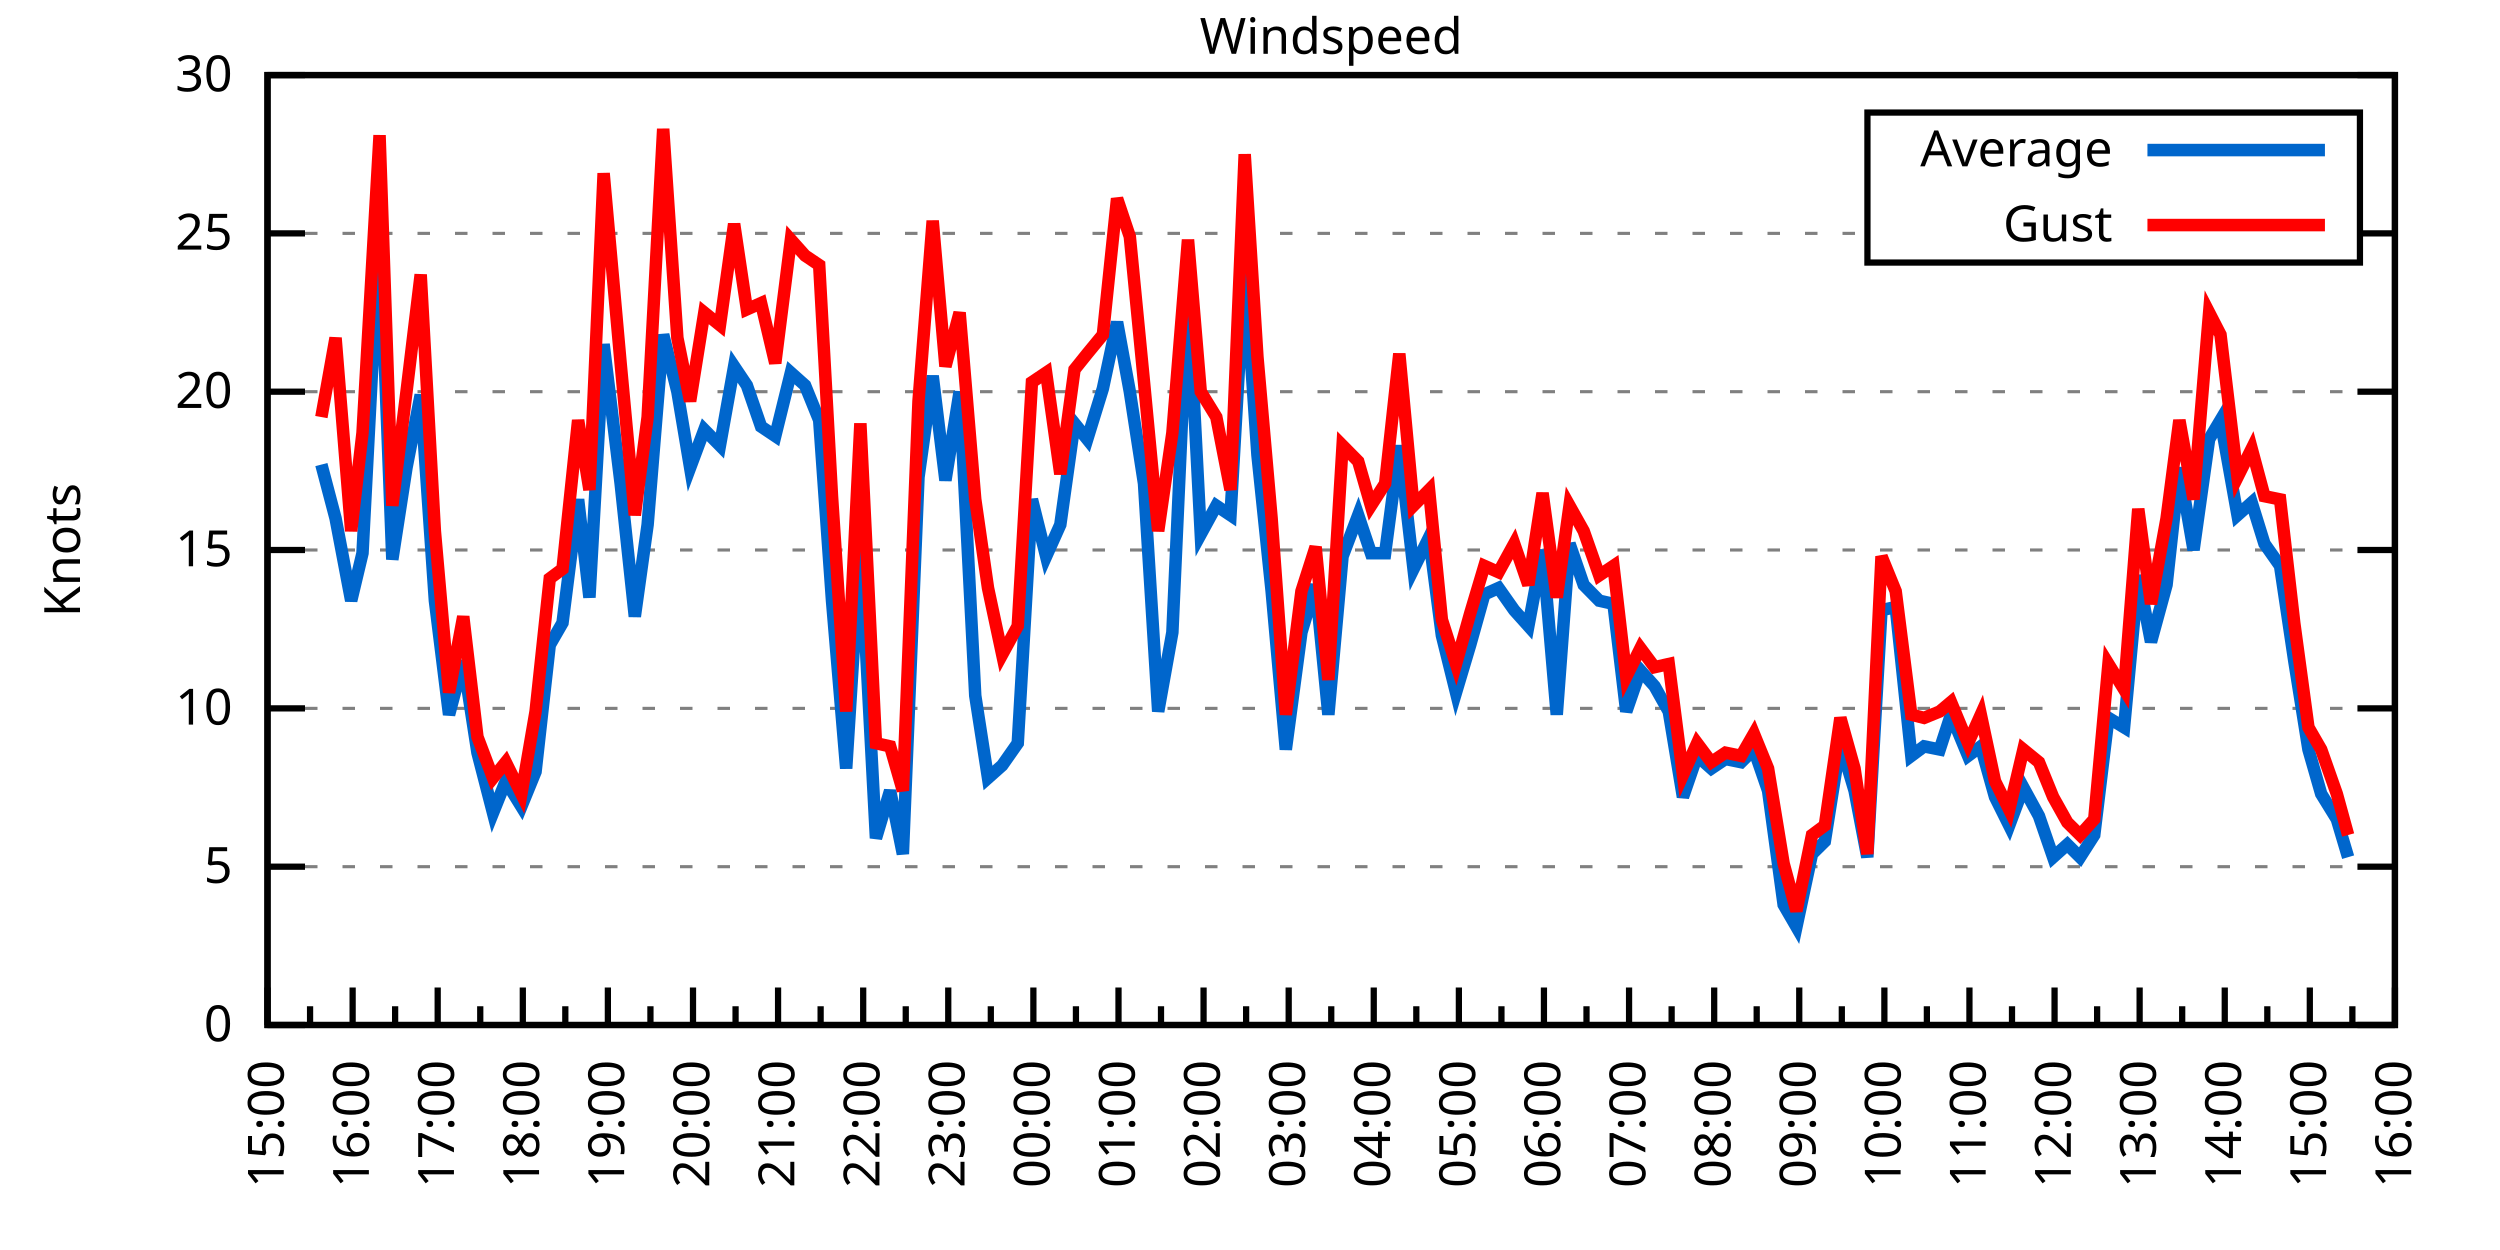
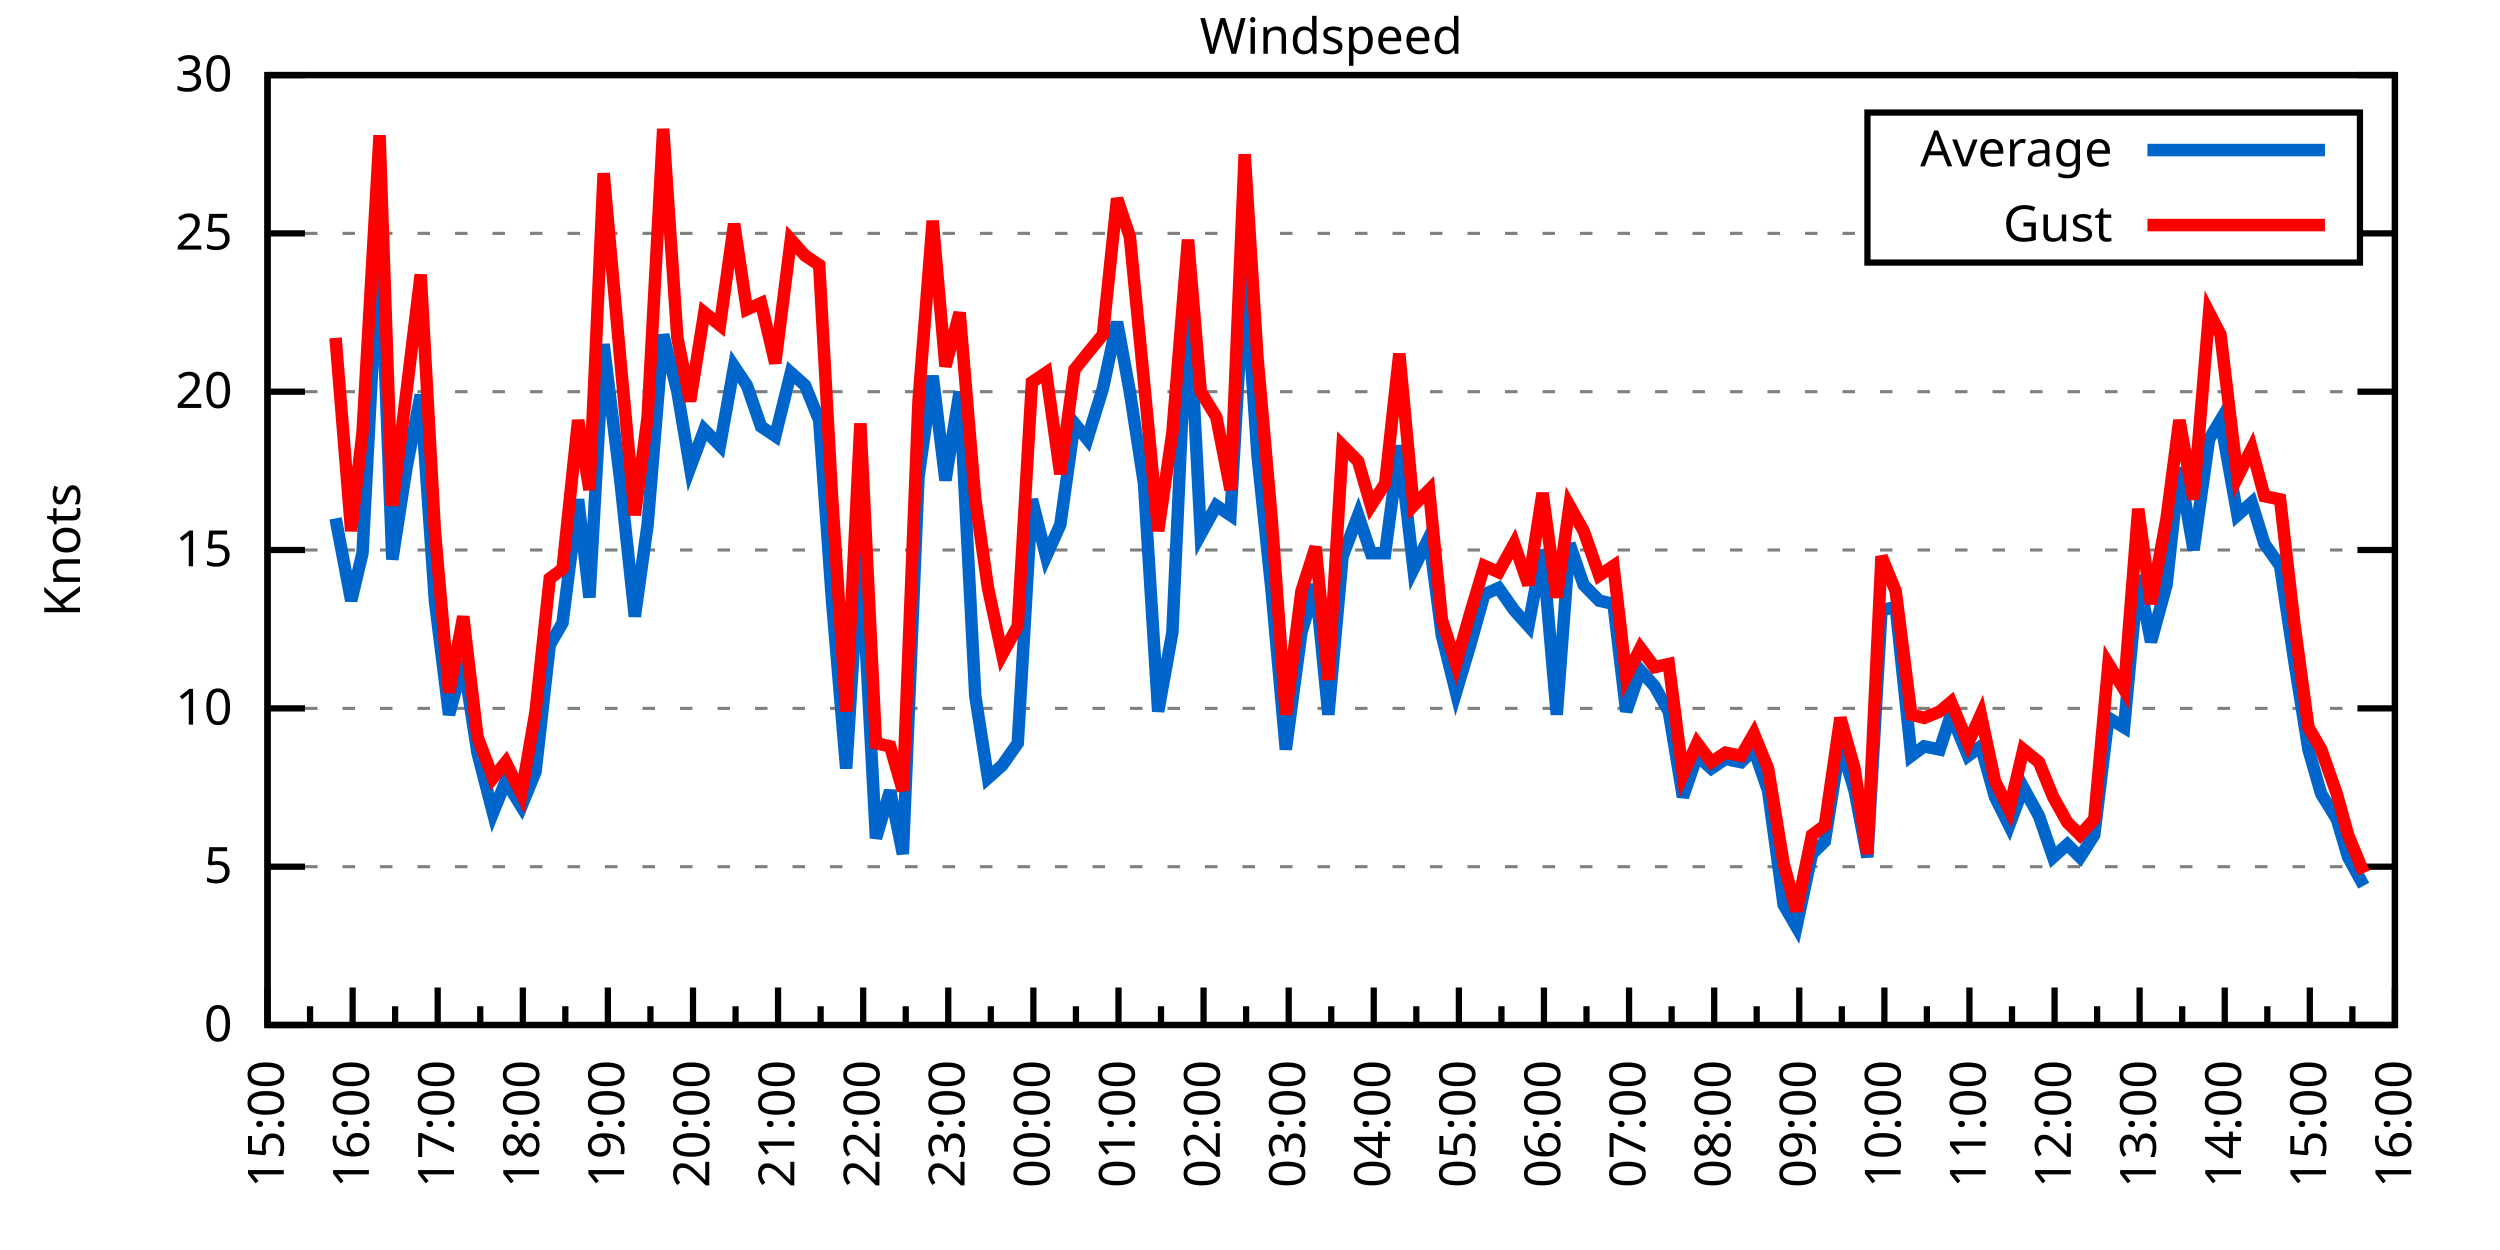
<svg xmlns="http://www.w3.org/2000/svg" xmlns:xlink="http://www.w3.org/1999/xlink" width="400" height="200" viewBox="0 0 400 200">
  <g id="gnuplot_canvas">
    <rect x="0" y="0" width="400" height="200" fill="none" />
    <defs>
      <circle id="gpDot" r="0.5" stroke-width="0.5" stroke="currentColor" />
      <path id="gpPt0" stroke-width="0.333" stroke="currentColor" d="M-1,0 h2 M0,-1 v2" />
      <path id="gpPt1" stroke-width="0.333" stroke="currentColor" d="M-1,-1 L1,1 M1,-1 L-1,1" />
      <path id="gpPt2" stroke-width="0.333" stroke="currentColor" d="M-1,0 L1,0 M0,-1 L0,1 M-1,-1 L1,1 M-1,1 L1,-1" />
      <rect id="gpPt3" stroke-width="0.333" stroke="currentColor" x="-1" y="-1" width="2" height="2" />
      <rect id="gpPt4" stroke-width="0.333" stroke="currentColor" fill="currentColor" x="-1" y="-1" width="2" height="2" />
      <circle id="gpPt5" stroke-width="0.333" stroke="currentColor" cx="0" cy="0" r="1" />
      <use xlink:href="#gpPt5" id="gpPt6" fill="currentColor" stroke="none" />
      <path id="gpPt7" stroke-width="0.333" stroke="currentColor" d="M0,-1.33 L-1.33,0.67 L1.33,0.67 z" />
      <use xlink:href="#gpPt7" id="gpPt8" fill="currentColor" stroke="none" />
      <use xlink:href="#gpPt7" id="gpPt9" stroke="currentColor" transform="rotate(180)" />
      <use xlink:href="#gpPt9" id="gpPt10" fill="currentColor" stroke="none" />
      <use xlink:href="#gpPt3" id="gpPt11" stroke="currentColor" transform="rotate(45)" />
      <use xlink:href="#gpPt11" id="gpPt12" fill="currentColor" stroke="none" />
      <path id="gpPt13" stroke-width="0.333" stroke="currentColor" d="M0,1.330 L1.265,0.411 L0.782,-1.067 L-0.782,-1.076 L-1.265,0.411 z" />
      <use xlink:href="#gpPt13" id="gpPt14" fill="currentColor" stroke="none" />
      <filter id="textbox" filterUnits="objectBoundingBox" x="0" y="0" height="1" width="1">
        <feFlood flood-color="white" flood-opacity="1" result="bgnd" />
        <feComposite in="SourceGraphic" in2="bgnd" operator="atop" />
      </filter>
      <filter id="greybox" filterUnits="objectBoundingBox" x="0" y="0" height="1" width="1">
        <feFlood flood-color="lightgrey" flood-opacity="1" result="grey" />
        <feComposite in="SourceGraphic" in2="grey" operator="atop" />
      </filter>
    </defs>
    <g fill="none" color="white" stroke="currentColor" stroke-width="1.00" stroke-linecap="butt" stroke-linejoin="miter">
</g>
    <g fill="none" color="black" stroke="currentColor" stroke-width="1.00" stroke-linecap="butt" stroke-linejoin="miter">
      <g stroke="none" shape-rendering="crispEdges">
        <polygon fill="rgb(255, 255, 255)" points="42.80,164.00 383.18,164.00 383.18,12.02 42.80,12.02 " />
      </g>
    </g>
    <g fill="none" color="black" stroke="currentColor" stroke-width="1.00" stroke-linecap="butt" stroke-linejoin="miter">
</g>
    <g fill="none" color="black" stroke="black" stroke-width="0.50" stroke-linecap="butt" stroke-linejoin="miter">
</g>
    <g fill="none" color="gray" stroke="currentColor" stroke-width="0.50" stroke-linecap="butt" stroke-linejoin="miter">
      <path stroke="gray" stroke-dasharray="2,4" class="gridline" d="M42.80,164.00 L383.19,164.00  " />
    </g>
    <g fill="none" color="gray" stroke="gray" stroke-width="1.00" stroke-linecap="butt" stroke-linejoin="miter">
</g>
    <g fill="none" color="black" stroke="currentColor" stroke-width="1.00" stroke-linecap="butt" stroke-linejoin="miter">
      <path stroke="black" d="M42.80,164.00 L48.80,164.00 M383.19,164.00 L377.19,164.00  " />
      <g transform="translate(37.20,166.60)" stroke="none" fill="black" font-family="Sans" font-size="8.00" text-anchor="end">
        <text>
          <tspan font-family="Sans"> 0</tspan>
        </text>
      </g>
    </g>
    <g fill="none" color="black" stroke="currentColor" stroke-width="1.00" stroke-linecap="butt" stroke-linejoin="miter">
</g>
    <g fill="none" color="black" stroke="black" stroke-width="0.50" stroke-linecap="butt" stroke-linejoin="miter">
</g>
    <g fill="none" color="gray" stroke="currentColor" stroke-width="0.50" stroke-linecap="butt" stroke-linejoin="miter">
      <path stroke="gray" stroke-dasharray="2,4" class="gridline" d="M42.80,138.67 L383.19,138.67  " />
    </g>
    <g fill="none" color="gray" stroke="gray" stroke-width="1.00" stroke-linecap="butt" stroke-linejoin="miter">
</g>
    <g fill="none" color="black" stroke="currentColor" stroke-width="1.00" stroke-linecap="butt" stroke-linejoin="miter">
      <path stroke="black" d="M42.80,138.67 L48.80,138.67 M383.19,138.67 L377.19,138.67  " />
      <g transform="translate(37.20,141.27)" stroke="none" fill="black" font-family="Sans" font-size="8.00" text-anchor="end">
        <text>
          <tspan font-family="Sans"> 5</tspan>
        </text>
      </g>
    </g>
    <g fill="none" color="black" stroke="currentColor" stroke-width="1.00" stroke-linecap="butt" stroke-linejoin="miter">
</g>
    <g fill="none" color="black" stroke="black" stroke-width="0.50" stroke-linecap="butt" stroke-linejoin="miter">
</g>
    <g fill="none" color="gray" stroke="currentColor" stroke-width="0.50" stroke-linecap="butt" stroke-linejoin="miter">
      <path stroke="gray" stroke-dasharray="2,4" class="gridline" d="M42.80,113.34 L383.19,113.34  " />
    </g>
    <g fill="none" color="gray" stroke="gray" stroke-width="1.00" stroke-linecap="butt" stroke-linejoin="miter">
</g>
    <g fill="none" color="black" stroke="currentColor" stroke-width="1.00" stroke-linecap="butt" stroke-linejoin="miter">
      <path stroke="black" d="M42.80,113.34 L48.80,113.34 M383.19,113.34 L377.19,113.34  " />
      <g transform="translate(37.20,115.94)" stroke="none" fill="black" font-family="Sans" font-size="8.00" text-anchor="end">
        <text>
          <tspan font-family="Sans"> 10</tspan>
        </text>
      </g>
    </g>
    <g fill="none" color="black" stroke="currentColor" stroke-width="1.00" stroke-linecap="butt" stroke-linejoin="miter">
</g>
    <g fill="none" color="black" stroke="black" stroke-width="0.50" stroke-linecap="butt" stroke-linejoin="miter">
</g>
    <g fill="none" color="gray" stroke="currentColor" stroke-width="0.50" stroke-linecap="butt" stroke-linejoin="miter">
      <path stroke="gray" stroke-dasharray="2,4" class="gridline" d="M42.80,88.00 L383.19,88.00  " />
    </g>
    <g fill="none" color="gray" stroke="gray" stroke-width="1.00" stroke-linecap="butt" stroke-linejoin="miter">
</g>
    <g fill="none" color="black" stroke="currentColor" stroke-width="1.00" stroke-linecap="butt" stroke-linejoin="miter">
      <path stroke="black" d="M42.80,88.00 L48.80,88.00 M383.19,88.00 L377.19,88.00  " />
      <g transform="translate(37.20,90.60)" stroke="none" fill="black" font-family="Sans" font-size="8.00" text-anchor="end">
        <text>
          <tspan font-family="Sans"> 15</tspan>
        </text>
      </g>
    </g>
    <g fill="none" color="black" stroke="currentColor" stroke-width="1.00" stroke-linecap="butt" stroke-linejoin="miter">
</g>
    <g fill="none" color="black" stroke="black" stroke-width="0.50" stroke-linecap="butt" stroke-linejoin="miter">
</g>
    <g fill="none" color="gray" stroke="currentColor" stroke-width="0.50" stroke-linecap="butt" stroke-linejoin="miter">
      <path stroke="gray" stroke-dasharray="2,4" class="gridline" d="M42.80,62.67 L383.19,62.67  " />
    </g>
    <g fill="none" color="gray" stroke="gray" stroke-width="1.00" stroke-linecap="butt" stroke-linejoin="miter">
</g>
    <g fill="none" color="black" stroke="currentColor" stroke-width="1.00" stroke-linecap="butt" stroke-linejoin="miter">
      <path stroke="black" d="M42.80,62.67 L48.80,62.67 M383.19,62.67 L377.19,62.67  " />
      <g transform="translate(37.20,65.27)" stroke="none" fill="black" font-family="Sans" font-size="8.00" text-anchor="end">
        <text>
          <tspan font-family="Sans"> 20</tspan>
        </text>
      </g>
    </g>
    <g fill="none" color="black" stroke="currentColor" stroke-width="1.00" stroke-linecap="butt" stroke-linejoin="miter">
</g>
    <g fill="none" color="black" stroke="black" stroke-width="0.50" stroke-linecap="butt" stroke-linejoin="miter">
</g>
    <g fill="none" color="gray" stroke="currentColor" stroke-width="0.50" stroke-linecap="butt" stroke-linejoin="miter">
      <path stroke="gray" stroke-dasharray="2,4" class="gridline" d="M42.80,37.34 L298.79,37.34 M377.59,37.34 L383.19,37.34  " />
    </g>
    <g fill="none" color="gray" stroke="gray" stroke-width="1.00" stroke-linecap="butt" stroke-linejoin="miter">
</g>
    <g fill="none" color="black" stroke="currentColor" stroke-width="1.00" stroke-linecap="butt" stroke-linejoin="miter">
      <path stroke="black" d="M42.80,37.34 L48.80,37.34 M383.19,37.34 L377.19,37.34  " />
      <g transform="translate(37.20,39.94)" stroke="none" fill="black" font-family="Sans" font-size="8.00" text-anchor="end">
        <text>
          <tspan font-family="Sans"> 25</tspan>
        </text>
      </g>
    </g>
    <g fill="none" color="black" stroke="currentColor" stroke-width="1.00" stroke-linecap="butt" stroke-linejoin="miter">
</g>
    <g fill="none" color="black" stroke="black" stroke-width="0.50" stroke-linecap="butt" stroke-linejoin="miter">
</g>
    <g fill="none" color="gray" stroke="currentColor" stroke-width="0.50" stroke-linecap="butt" stroke-linejoin="miter">
      <path stroke="gray" stroke-dasharray="2,4" class="gridline" d="M42.80,12.01 L383.19,12.01  " />
    </g>
    <g fill="none" color="gray" stroke="gray" stroke-width="1.00" stroke-linecap="butt" stroke-linejoin="miter">
</g>
    <g fill="none" color="black" stroke="currentColor" stroke-width="1.00" stroke-linecap="butt" stroke-linejoin="miter">
      <path stroke="black" d="M42.80,12.01 L48.80,12.01 M383.19,12.01 L377.19,12.01  " />
      <g transform="translate(37.20,14.61)" stroke="none" fill="black" font-family="Sans" font-size="8.00" text-anchor="end">
        <text>
          <tspan font-family="Sans"> 30</tspan>
        </text>
      </g>
    </g>
    <g fill="none" color="black" stroke="currentColor" stroke-width="1.00" stroke-linecap="butt" stroke-linejoin="miter">
      <path stroke="black" d="M42.80,164.00 L42.80,158.00  " />
      <g transform="translate(45.40,169.60) rotate(270)" stroke="none" fill="black" font-family="Sans" font-size="8.00" text-anchor="end">
        <text>
          <tspan font-family="Sans">15:00</tspan>
        </text>
      </g>
    </g>
    <g fill="none" color="black" stroke="currentColor" stroke-width="1.00" stroke-linecap="butt" stroke-linejoin="miter">
      <path stroke="black" d="M49.61,164.00 L49.61,161.00 M56.42,164.00 L56.42,158.00  " />
      <g transform="translate(59.02,169.60) rotate(270)" stroke="none" fill="black" font-family="Sans" font-size="8.00" text-anchor="end">
        <text>
          <tspan font-family="Sans">16:00</tspan>
        </text>
      </g>
    </g>
    <g fill="none" color="black" stroke="currentColor" stroke-width="1.00" stroke-linecap="butt" stroke-linejoin="miter">
      <path stroke="black" d="M63.22,164.00 L63.22,161.00 M70.03,164.00 L70.03,158.00  " />
      <g transform="translate(72.63,169.60) rotate(270)" stroke="none" fill="black" font-family="Sans" font-size="8.00" text-anchor="end">
        <text>
          <tspan font-family="Sans">17:00</tspan>
        </text>
      </g>
    </g>
    <g fill="none" color="black" stroke="currentColor" stroke-width="1.00" stroke-linecap="butt" stroke-linejoin="miter">
      <path stroke="black" d="M76.84,164.00 L76.84,161.00 M83.65,164.00 L83.65,158.00  " />
      <g transform="translate(86.25,169.60) rotate(270)" stroke="none" fill="black" font-family="Sans" font-size="8.00" text-anchor="end">
        <text>
          <tspan font-family="Sans">18:00</tspan>
        </text>
      </g>
    </g>
    <g fill="none" color="black" stroke="currentColor" stroke-width="1.00" stroke-linecap="butt" stroke-linejoin="miter">
      <path stroke="black" d="M90.45,164.00 L90.45,161.00 M97.26,164.00 L97.26,158.00  " />
      <g transform="translate(99.86,169.60) rotate(270)" stroke="none" fill="black" font-family="Sans" font-size="8.00" text-anchor="end">
        <text>
          <tspan font-family="Sans">19:00</tspan>
        </text>
      </g>
    </g>
    <g fill="none" color="black" stroke="currentColor" stroke-width="1.00" stroke-linecap="butt" stroke-linejoin="miter">
      <path stroke="black" d="M104.07,164.00 L104.07,161.00 M110.88,164.00 L110.88,158.00  " />
      <g transform="translate(113.48,169.60) rotate(270)" stroke="none" fill="black" font-family="Sans" font-size="8.00" text-anchor="end">
        <text>
          <tspan font-family="Sans">20:00</tspan>
        </text>
      </g>
    </g>
    <g fill="none" color="black" stroke="currentColor" stroke-width="1.00" stroke-linecap="butt" stroke-linejoin="miter">
      <path stroke="black" d="M117.69,164.00 L117.69,161.00 M124.49,164.00 L124.49,158.00  " />
      <g transform="translate(127.09,169.60) rotate(270)" stroke="none" fill="black" font-family="Sans" font-size="8.00" text-anchor="end">
        <text>
          <tspan font-family="Sans">21:00</tspan>
        </text>
      </g>
    </g>
    <g fill="none" color="black" stroke="currentColor" stroke-width="1.00" stroke-linecap="butt" stroke-linejoin="miter">
      <path stroke="black" d="M131.30,164.00 L131.30,161.00 M138.11,164.00 L138.11,158.00  " />
      <g transform="translate(140.71,169.60) rotate(270)" stroke="none" fill="black" font-family="Sans" font-size="8.00" text-anchor="end">
        <text>
          <tspan font-family="Sans">22:00</tspan>
        </text>
      </g>
    </g>
    <g fill="none" color="black" stroke="currentColor" stroke-width="1.00" stroke-linecap="butt" stroke-linejoin="miter">
      <path stroke="black" d="M144.92,164.00 L144.92,161.00 M151.72,164.00 L151.72,158.00  " />
      <g transform="translate(154.32,169.60) rotate(270)" stroke="none" fill="black" font-family="Sans" font-size="8.00" text-anchor="end">
        <text>
          <tspan font-family="Sans">23:00</tspan>
        </text>
      </g>
    </g>
    <g fill="none" color="black" stroke="currentColor" stroke-width="1.00" stroke-linecap="butt" stroke-linejoin="miter">
      <path stroke="black" d="M158.53,164.00 L158.53,161.00 M165.34,164.00 L165.34,158.00  " />
      <g transform="translate(167.94,169.60) rotate(270)" stroke="none" fill="black" font-family="Sans" font-size="8.00" text-anchor="end">
        <text>
          <tspan font-family="Sans">00:00</tspan>
        </text>
      </g>
    </g>
    <g fill="none" color="black" stroke="currentColor" stroke-width="1.00" stroke-linecap="butt" stroke-linejoin="miter">
      <path stroke="black" d="M172.15,164.00 L172.15,161.00 M178.96,164.00 L178.96,158.00  " />
      <g transform="translate(181.56,169.60) rotate(270)" stroke="none" fill="black" font-family="Sans" font-size="8.00" text-anchor="end">
        <text>
          <tspan font-family="Sans">01:00</tspan>
        </text>
      </g>
    </g>
    <g fill="none" color="black" stroke="currentColor" stroke-width="1.00" stroke-linecap="butt" stroke-linejoin="miter">
      <path stroke="black" d="M185.76,164.00 L185.76,161.00 M192.57,164.00 L192.57,158.00  " />
      <g transform="translate(195.17,169.60) rotate(270)" stroke="none" fill="black" font-family="Sans" font-size="8.00" text-anchor="end">
        <text>
          <tspan font-family="Sans">02:00</tspan>
        </text>
      </g>
    </g>
    <g fill="none" color="black" stroke="currentColor" stroke-width="1.00" stroke-linecap="butt" stroke-linejoin="miter">
      <path stroke="black" d="M199.38,164.00 L199.38,161.00 M206.19,164.00 L206.19,158.00  " />
      <g transform="translate(208.79,169.60) rotate(270)" stroke="none" fill="black" font-family="Sans" font-size="8.00" text-anchor="end">
        <text>
          <tspan font-family="Sans">03:00</tspan>
        </text>
      </g>
    </g>
    <g fill="none" color="black" stroke="currentColor" stroke-width="1.00" stroke-linecap="butt" stroke-linejoin="miter">
      <path stroke="black" d="M213.00,164.00 L213.00,161.00 M219.80,164.00 L219.80,158.00  " />
      <g transform="translate(222.40,169.60) rotate(270)" stroke="none" fill="black" font-family="Sans" font-size="8.00" text-anchor="end">
        <text>
          <tspan font-family="Sans">04:00</tspan>
        </text>
      </g>
    </g>
    <g fill="none" color="black" stroke="currentColor" stroke-width="1.00" stroke-linecap="butt" stroke-linejoin="miter">
      <path stroke="black" d="M226.61,164.00 L226.61,161.00 M233.42,164.00 L233.42,158.00  " />
      <g transform="translate(236.02,169.60) rotate(270)" stroke="none" fill="black" font-family="Sans" font-size="8.00" text-anchor="end">
        <text>
          <tspan font-family="Sans">05:00</tspan>
        </text>
      </g>
    </g>
    <g fill="none" color="black" stroke="currentColor" stroke-width="1.00" stroke-linecap="butt" stroke-linejoin="miter">
      <path stroke="black" d="M240.23,164.00 L240.23,161.00 M247.03,164.00 L247.03,158.00  " />
      <g transform="translate(249.63,169.60) rotate(270)" stroke="none" fill="black" font-family="Sans" font-size="8.00" text-anchor="end">
        <text>
          <tspan font-family="Sans">06:00</tspan>
        </text>
      </g>
    </g>
    <g fill="none" color="black" stroke="currentColor" stroke-width="1.00" stroke-linecap="butt" stroke-linejoin="miter">
      <path stroke="black" d="M253.84,164.00 L253.84,161.00 M260.65,164.00 L260.65,158.00  " />
      <g transform="translate(263.25,169.60) rotate(270)" stroke="none" fill="black" font-family="Sans" font-size="8.00" text-anchor="end">
        <text>
          <tspan font-family="Sans">07:00</tspan>
        </text>
      </g>
    </g>
    <g fill="none" color="black" stroke="currentColor" stroke-width="1.00" stroke-linecap="butt" stroke-linejoin="miter">
      <path stroke="black" d="M267.46,164.00 L267.46,161.00 M274.27,164.00 L274.27,158.00  " />
      <g transform="translate(276.87,169.60) rotate(270)" stroke="none" fill="black" font-family="Sans" font-size="8.00" text-anchor="end">
        <text>
          <tspan font-family="Sans">08:00</tspan>
        </text>
      </g>
    </g>
    <g fill="none" color="black" stroke="currentColor" stroke-width="1.00" stroke-linecap="butt" stroke-linejoin="miter">
      <path stroke="black" d="M281.07,164.00 L281.07,161.00 M287.88,164.00 L287.88,158.00  " />
      <g transform="translate(290.48,169.60) rotate(270)" stroke="none" fill="black" font-family="Sans" font-size="8.00" text-anchor="end">
        <text>
          <tspan font-family="Sans">09:00</tspan>
        </text>
      </g>
    </g>
    <g fill="none" color="black" stroke="currentColor" stroke-width="1.00" stroke-linecap="butt" stroke-linejoin="miter">
      <path stroke="black" d="M294.69,164.00 L294.69,161.00 M301.50,164.00 L301.50,158.00  " />
      <g transform="translate(304.10,169.60) rotate(270)" stroke="none" fill="black" font-family="Sans" font-size="8.00" text-anchor="end">
        <text>
          <tspan font-family="Sans">10:00</tspan>
        </text>
      </g>
    </g>
    <g fill="none" color="black" stroke="currentColor" stroke-width="1.00" stroke-linecap="butt" stroke-linejoin="miter">
      <path stroke="black" d="M308.30,164.00 L308.30,161.00 M315.11,164.00 L315.11,158.00  " />
      <g transform="translate(317.71,169.60) rotate(270)" stroke="none" fill="black" font-family="Sans" font-size="8.00" text-anchor="end">
        <text>
          <tspan font-family="Sans">11:00</tspan>
        </text>
      </g>
    </g>
    <g fill="none" color="black" stroke="currentColor" stroke-width="1.00" stroke-linecap="butt" stroke-linejoin="miter">
      <path stroke="black" d="M321.92,164.00 L321.92,161.00 M328.73,164.00 L328.73,158.00  " />
      <g transform="translate(331.33,169.60) rotate(270)" stroke="none" fill="black" font-family="Sans" font-size="8.00" text-anchor="end">
        <text>
          <tspan font-family="Sans">12:00</tspan>
        </text>
      </g>
    </g>
    <g fill="none" color="black" stroke="currentColor" stroke-width="1.00" stroke-linecap="butt" stroke-linejoin="miter">
      <path stroke="black" d="M335.54,164.00 L335.54,161.00 M342.34,164.00 L342.34,158.00  " />
      <g transform="translate(344.94,169.60) rotate(270)" stroke="none" fill="black" font-family="Sans" font-size="8.00" text-anchor="end">
        <text>
          <tspan font-family="Sans">13:00</tspan>
        </text>
      </g>
    </g>
    <g fill="none" color="black" stroke="currentColor" stroke-width="1.00" stroke-linecap="butt" stroke-linejoin="miter">
      <path stroke="black" d="M349.15,164.00 L349.15,161.00 M355.96,164.00 L355.96,158.00  " />
      <g transform="translate(358.56,169.60) rotate(270)" stroke="none" fill="black" font-family="Sans" font-size="8.00" text-anchor="end">
        <text>
          <tspan font-family="Sans">14:00</tspan>
        </text>
      </g>
    </g>
    <g fill="none" color="black" stroke="currentColor" stroke-width="1.00" stroke-linecap="butt" stroke-linejoin="miter">
      <path stroke="black" d="M362.77,164.00 L362.77,161.00 M369.57,164.00 L369.57,158.00  " />
      <g transform="translate(372.17,169.60) rotate(270)" stroke="none" fill="black" font-family="Sans" font-size="8.00" text-anchor="end">
        <text>
          <tspan font-family="Sans">15:00</tspan>
        </text>
      </g>
    </g>
    <g fill="none" color="black" stroke="currentColor" stroke-width="1.00" stroke-linecap="butt" stroke-linejoin="miter">
      <path stroke="black" d="M376.38,164.00 L376.38,161.00 M383.19,164.00 L383.19,158.00  " />
      <g transform="translate(385.79,169.60) rotate(270)" stroke="none" fill="black" font-family="Sans" font-size="8.00" text-anchor="end">
        <text>
          <tspan font-family="Sans">16:00</tspan>
        </text>
      </g>
    </g>
    <g fill="none" color="black" stroke="currentColor" stroke-width="1.00" stroke-linecap="butt" stroke-linejoin="miter">
</g>
    <g fill="none" color="black" stroke="currentColor" stroke-width="1.00" stroke-linecap="butt" stroke-linejoin="miter">
      <path stroke="black" d="M42.80,12.01 L42.80,164.00 L383.19,164.00 L383.19,12.01 L42.80,12.01 Z  " />
    </g>
    <g fill="none" color="black" stroke="currentColor" stroke-width="1.00" stroke-linecap="butt" stroke-linejoin="miter">
      <g transform="translate(12.80,88.01) rotate(270)" stroke="none" fill="black" font-family="Sans" font-size="8.00" text-anchor="middle">
        <text>
          <tspan font-family="Sans">Knots</tspan>
        </text>
      </g>
    </g>
    <g fill="none" color="black" stroke="currentColor" stroke-width="1.00" stroke-linecap="butt" stroke-linejoin="miter">
</g>
    <g fill="none" color="black" stroke="currentColor" stroke-width="1.00" stroke-linecap="butt" stroke-linejoin="miter">
      <path stroke="black" d="M298.79,42.01 L298.79,18.01 L377.59,18.01 L377.59,42.01 L298.79,42.01 Z  " />
    </g>
    <g id="Windspeed_plot_1">
      <g fill="none" color="white" stroke="black" stroke-width="2.00" stroke-linecap="butt" stroke-linejoin="miter">
</g>
      <g fill="none" color="black" stroke="currentColor" stroke-width="2.00" stroke-linecap="butt" stroke-linejoin="miter">
        <g transform="translate(337.99,26.61)" stroke="none" fill="black" font-family="Sans" font-size="8.00" text-anchor="end">
          <text>
            <tspan font-family="Sans">Average</tspan>
          </text>
        </g>
      </g>
      <g fill="none" color="black" stroke="currentColor" stroke-width="2.00" stroke-linecap="butt" stroke-linejoin="miter">
-         <path stroke="rgb(  0, 102, 204)" d="M343.59,24.01 L371.99,24.01 M51.42,74.33 L53.69,82.94 L56.19,96.11 L58.00,88.51 L60.73,36.33 L62.77,89.52   L65.04,74.83 L67.31,63.18 L69.58,96.11 L71.85,114.35 L74.12,105.74 L76.39,120.43 L78.88,130.06 L80.92,124.99   L83.42,129.04 L85.69,123.47 L87.96,103.20 L90.00,99.66 L92.50,79.90 L94.31,95.60 L96.58,55.07 L99.30,77.37   L101.57,98.64 L103.62,83.95 L106.11,53.55 L108.38,62.67 L110.42,74.83 L112.69,68.75 L115.19,71.29 L117.46,58.62   L119.50,61.66 L121.77,68.25 L124.04,69.77 L126.54,59.63 L128.81,61.66 L131.07,67.23 L133.12,96.11 L135.39,122.96   L137.66,86.99 L140.15,134.11 L142.42,126.51 L144.46,136.64 L146.96,76.35 L149.23,60.14 L151.27,76.86 L153.54,62.67   L156.04,111.31 L158.08,124.48 L160.35,122.46 L162.84,118.91 L165.11,79.90 L167.38,89.02 L169.65,83.95 L171.92,67.74   L173.96,70.27 L176.46,62.17 L178.73,51.53 L180.77,62.67 L183.04,77.37 L185.31,113.84 L187.58,101.18 L190.08,45.95   L192.12,85.47 L194.61,80.91 L196.88,82.43 L199.15,42.91 L201.19,72.81 L203.46,94.59 L205.73,119.92 L208.23,101.18   L210.50,93.58 L212.54,114.35 L214.81,89.02 L217.31,82.43 L219.35,88.51 L221.62,88.51 L223.89,71.29 L226.16,91.04   L228.65,85.98 L230.70,101.68 L232.96,110.80 L235.23,103.20 L237.50,95.10 L239.77,94.08 L242.27,97.63 L244.54,100.16   L246.81,88.00 L249.08,114.35 L251.12,86.99 L253.39,93.58 L255.88,96.11 L258.15,96.62 L260.20,113.84 L262.47,107.26   L264.73,109.79 L267.00,113.84 L269.27,127.52 L271.54,120.94 L273.81,122.96 L276.08,121.44 L278.58,121.95 L280.62,119.92   L282.89,126.51 L285.38,144.75 L287.43,148.29 L289.92,136.64 L291.97,134.62 L294.46,118.91 L296.73,126.51 L298.77,137.15   L301.04,97.63 L303.31,97.12 L305.81,120.94 L307.85,119.42 L310.35,119.92 L312.16,114.35 L314.89,120.94 L316.93,119.42   L319.20,127.52 L321.47,132.08 L323.74,126.00 L326.23,130.56 L328.50,137.15 L330.77,135.12 L332.81,137.15 L335.08,133.60   L337.35,114.86 L339.85,116.38 L342.12,92.06 L344.16,102.70 L346.65,93.58 L348.70,74.83 L350.97,88.00 L353.46,70.27   L355.28,67.23 L358.00,82.43 L360.27,80.41 L362.31,86.99 L364.81,90.54 L367.08,105.74 L369.35,119.92 L371.39,127.02   L373.89,131.07 L375.70,137.15  " />
+         <path stroke="rgb(  0, 102, 204)" d="M343.59,24.01 L371.99,24.01 M53.69,82.94 L56.19,96.11 L58.00,88.51 L60.73,36.33 L62.77,89.52 L65.04,74.83   L67.31,63.18 L69.58,96.11 L71.85,114.35 L74.12,105.74 L76.39,120.43 L78.88,130.06 L80.92,124.99 L83.42,129.04   L85.69,123.47 L87.96,103.20 L90.00,99.66 L92.50,79.90 L94.31,95.60 L96.58,55.07 L99.30,77.37 L101.57,98.64   L103.62,83.95 L106.11,53.55 L108.38,62.67 L110.42,74.83 L112.69,68.75 L115.19,71.29 L117.46,58.62 L119.50,61.66   L121.77,68.25 L124.04,69.77 L126.54,59.63 L128.81,61.66 L131.07,67.23 L133.12,96.11 L135.39,122.96 L137.66,86.99   L140.15,134.11 L142.42,126.51 L144.46,136.64 L146.96,76.35 L149.23,60.14 L151.27,76.86 L153.54,62.67 L156.04,111.31   L158.08,124.48 L160.35,122.46 L162.84,118.91 L165.11,79.90 L167.38,89.02 L169.65,83.95 L171.92,67.74 L173.96,70.27   L176.46,62.17 L178.73,51.53 L180.77,62.67 L183.04,77.37 L185.31,113.84 L187.58,101.18 L190.08,45.95 L192.12,85.47   L194.61,80.91 L196.88,82.43 L199.15,42.91 L201.19,72.81 L203.46,94.59 L205.73,119.92 L208.23,101.18 L210.50,93.58   L212.54,114.35 L214.81,89.02 L217.31,82.43 L219.35,88.51 L221.62,88.51 L223.89,71.29 L226.16,91.04 L228.65,85.98   L230.70,101.68 L232.96,110.80 L235.23,103.20 L237.50,95.10 L239.77,94.08 L242.27,97.63 L244.54,100.16 L246.81,88.00   L249.08,114.35 L251.12,86.99 L253.39,93.58 L255.88,96.11 L258.15,96.62 L260.20,113.84 L262.47,107.26 L264.73,109.79   L267.00,113.84 L269.27,127.52 L271.54,120.94 L273.81,122.96 L276.08,121.44 L278.58,121.95 L280.62,119.92 L282.89,126.51   L285.38,144.75 L287.43,148.29 L289.92,136.64 L291.97,134.62 L294.46,118.91 L296.73,126.51 L298.77,137.15 L301.04,97.63   L303.31,97.12 L305.81,120.94 L307.85,119.42 L310.35,119.92 L312.16,114.35 L314.89,120.94 L316.93,119.42 L319.20,127.52   L321.47,132.08 L323.74,126.00 L326.23,130.56 L328.50,137.15 L330.77,135.12 L332.81,137.15 L335.08,133.60 L337.35,114.86   L339.85,116.38 L342.12,92.06 L344.16,102.70 L346.65,93.58 L348.70,74.83 L350.97,88.00 L353.46,70.27 L355.28,67.23   L358.00,82.43 L360.27,80.41 L362.31,86.99 L364.81,90.54 L367.08,105.74 L369.35,119.92 L371.39,127.02 L373.89,131.07   L375.70,137.15 L378.20,141.71  " />
      </g>
    </g>
    <g id="Windspeed_plot_2">
      <g fill="none" color="black" stroke="currentColor" stroke-width="2.00" stroke-linecap="butt" stroke-linejoin="miter">
        <g transform="translate(337.99,38.61)" stroke="none" fill="black" font-family="Sans" font-size="8.00" text-anchor="end">
          <text>
            <tspan font-family="Sans">Gust</tspan>
          </text>
        </g>
      </g>
      <g fill="none" color="black" stroke="currentColor" stroke-width="2.00" stroke-linecap="butt" stroke-linejoin="miter">
-         <path stroke="rgb(255,   0,   0)" d="M343.59,36.01 L371.99,36.01 M51.42,66.73 L53.69,54.06 L56.19,84.97 L58.00,69.26 L60.73,21.64 L62.77,80.91   L65.04,62.67 L67.31,43.93 L69.58,84.97 L71.85,110.80 L74.12,98.64 L76.39,117.90 L78.88,124.48 L80.92,121.95   L83.42,127.02 L85.69,113.84 L87.96,92.56 L90.00,91.04 L92.50,67.23 L94.31,78.38 L96.58,27.72 L99.30,58.11   L101.57,82.43 L103.62,66.73 L106.11,20.62 L108.38,54.06 L110.42,64.19 L112.69,50.01 L115.19,52.03 L117.46,35.82   L119.50,49.50 L121.77,48.49 L124.04,58.11 L126.54,38.35 L128.81,40.89 L131.07,42.41 L133.12,79.39 L135.39,113.84   L137.66,67.74 L140.15,118.91 L142.42,119.42 L144.46,126.51 L146.96,64.19 L149.23,35.32 L151.27,58.62 L153.54,50.01   L156.04,79.90 L158.08,94.08 L160.35,104.72 L162.84,100.16 L165.11,61.15 L167.38,59.63 L169.65,75.85 L171.92,59.13   L173.96,56.59 L176.46,53.55 L178.73,31.77 L180.77,37.85 L183.04,61.15 L185.31,84.97 L187.58,69.26 L190.08,38.35   L192.12,62.67 L194.61,66.73 L196.88,78.38 L199.15,24.68 L201.19,57.10 L203.46,82.94 L205.73,114.35 L208.23,94.59   L210.50,87.50 L212.54,108.78 L214.81,71.29 L217.31,73.82 L219.35,80.91 L221.62,77.37 L223.89,56.59 L226.16,80.91   L228.65,78.38 L230.70,99.15 L232.96,106.24 L235.23,98.14 L237.50,90.54 L239.77,91.55 L242.27,86.99 L244.54,93.58   L246.81,78.89 L249.08,95.60 L251.12,80.91 L253.39,84.97 L255.88,92.06 L258.15,90.54 L260.20,108.27 L262.47,103.71   L264.73,106.75 L267.00,106.24 L269.27,123.98 L271.54,118.91 L273.81,121.95 L276.08,120.43 L278.58,120.94 L280.62,117.39   L282.89,122.96 L285.38,138.16 L287.43,145.76 L289.92,133.60 L291.97,132.08 L294.46,114.86 L296.73,122.96 L298.77,136.64   L301.04,89.02 L303.31,94.59 L305.81,114.35 L307.85,114.86 L310.35,113.84 L312.16,112.32 L314.89,118.91 L316.93,114.35   L319.20,124.99 L321.47,129.55 L323.74,119.92 L326.23,121.95 L328.50,127.52 L330.77,131.58 L332.81,133.60 L335.08,131.07   L337.35,106.24 L339.85,110.30 L342.12,81.42 L344.16,96.62 L346.65,82.94 L348.70,67.23 L350.97,79.90 L353.46,50.01   L355.28,53.55 L358.00,76.35 L360.27,71.79 L362.31,79.39 L364.81,79.90 L367.08,99.66 L369.35,116.38 L371.39,119.92   L373.89,127.02 L375.70,133.60  " />
+         <path stroke="rgb(255,   0,   0)" d="M343.59,36.01 L371.99,36.01 M53.69,54.06 L56.19,84.97 L58.00,69.26 L60.73,21.64 L62.77,80.91 L65.04,62.67   L67.31,43.93 L69.58,84.97 L71.85,110.80 L74.12,98.64 L76.39,117.90 L78.88,124.48 L80.92,121.95 L83.42,127.02   L85.69,113.84 L87.96,92.56 L90.00,91.04 L92.50,67.23 L94.31,78.38 L96.58,27.72 L99.30,58.11 L101.57,82.43   L103.62,66.73 L106.11,20.62 L108.38,54.06 L110.42,64.19 L112.69,50.01 L115.19,52.03 L117.46,35.82 L119.50,49.50   L121.77,48.49 L124.04,58.11 L126.54,38.35 L128.81,40.89 L131.07,42.41 L133.12,79.39 L135.39,113.84 L137.66,67.74   L140.15,118.91 L142.42,119.42 L144.46,126.51 L146.96,64.19 L149.23,35.32 L151.27,58.62 L153.54,50.01 L156.04,79.90   L158.08,94.08 L160.35,104.72 L162.84,100.16 L165.11,61.15 L167.38,59.63 L169.65,75.85 L171.92,59.13 L173.96,56.59   L176.46,53.55 L178.73,31.77 L180.77,37.85 L183.04,61.15 L185.31,84.97 L187.58,69.26 L190.08,38.35 L192.12,62.67   L194.61,66.73 L196.88,78.38 L199.15,24.68 L201.19,57.10 L203.46,82.94 L205.73,114.35 L208.23,94.59 L210.50,87.50   L212.54,108.78 L214.81,71.29 L217.31,73.82 L219.35,80.91 L221.62,77.37 L223.89,56.59 L226.16,80.91 L228.65,78.38   L230.70,99.15 L232.96,106.24 L235.23,98.14 L237.50,90.54 L239.77,91.55 L242.27,86.99 L244.54,93.58 L246.81,78.89   L249.08,95.60 L251.12,80.91 L253.39,84.97 L255.88,92.06 L258.15,90.54 L260.20,108.27 L262.47,103.71 L264.73,106.75   L267.00,106.24 L269.27,123.98 L271.54,118.91 L273.81,121.95 L276.08,120.43 L278.58,120.94 L280.62,117.39 L282.89,122.96   L285.38,138.16 L287.43,145.76 L289.92,133.60 L291.97,132.08 L294.46,114.86 L296.73,122.96 L298.77,136.64 L301.04,89.02   L303.31,94.59 L305.81,114.35 L307.85,114.86 L310.35,113.84 L312.16,112.32 L314.89,118.91 L316.93,114.35 L319.20,124.99   L321.47,129.55 L323.74,119.92 L326.23,121.95 L328.50,127.52 L330.77,131.58 L332.81,133.60 L335.08,131.07 L337.35,106.24   L339.85,110.30 L342.12,81.42 L344.16,96.62 L346.65,82.94 L348.70,67.23 L350.97,79.90 L353.46,50.01 L355.28,53.55   L358.00,76.35 L360.27,71.79 L362.31,79.39 L364.81,79.90 L367.08,99.66 L369.35,116.38 L371.39,119.92 L373.89,127.02   L375.70,133.60 L378.20,139.68  " />
      </g>
    </g>
    <g fill="none" color="black" stroke="currentColor" stroke-width="2.00" stroke-linecap="butt" stroke-linejoin="miter">
</g>
    <g fill="none" color="black" stroke="black" stroke-width="1.00" stroke-linecap="butt" stroke-linejoin="miter">
</g>
    <g fill="none" color="black" stroke="currentColor" stroke-width="1.00" stroke-linecap="butt" stroke-linejoin="miter">
      <path stroke="black" d="M42.80,12.01 L42.80,164.00 L383.19,164.00 L383.19,12.01 L42.80,12.01 Z  " />
    </g>
    <g fill="none" color="black" stroke="currentColor" stroke-width="1.00" stroke-linecap="butt" stroke-linejoin="miter">
      <g transform="translate(212.99,8.61)" stroke="none" fill="black" font-family="Sans" font-size="8.00" text-anchor="middle">
        <text>
          <tspan font-family="Sans">Windspeed</tspan>
        </text>
      </g>
    </g>
    <g fill="none" color="black" stroke="currentColor" stroke-width="1.00" stroke-linecap="butt" stroke-linejoin="miter">
</g>
  </g>
</svg>
